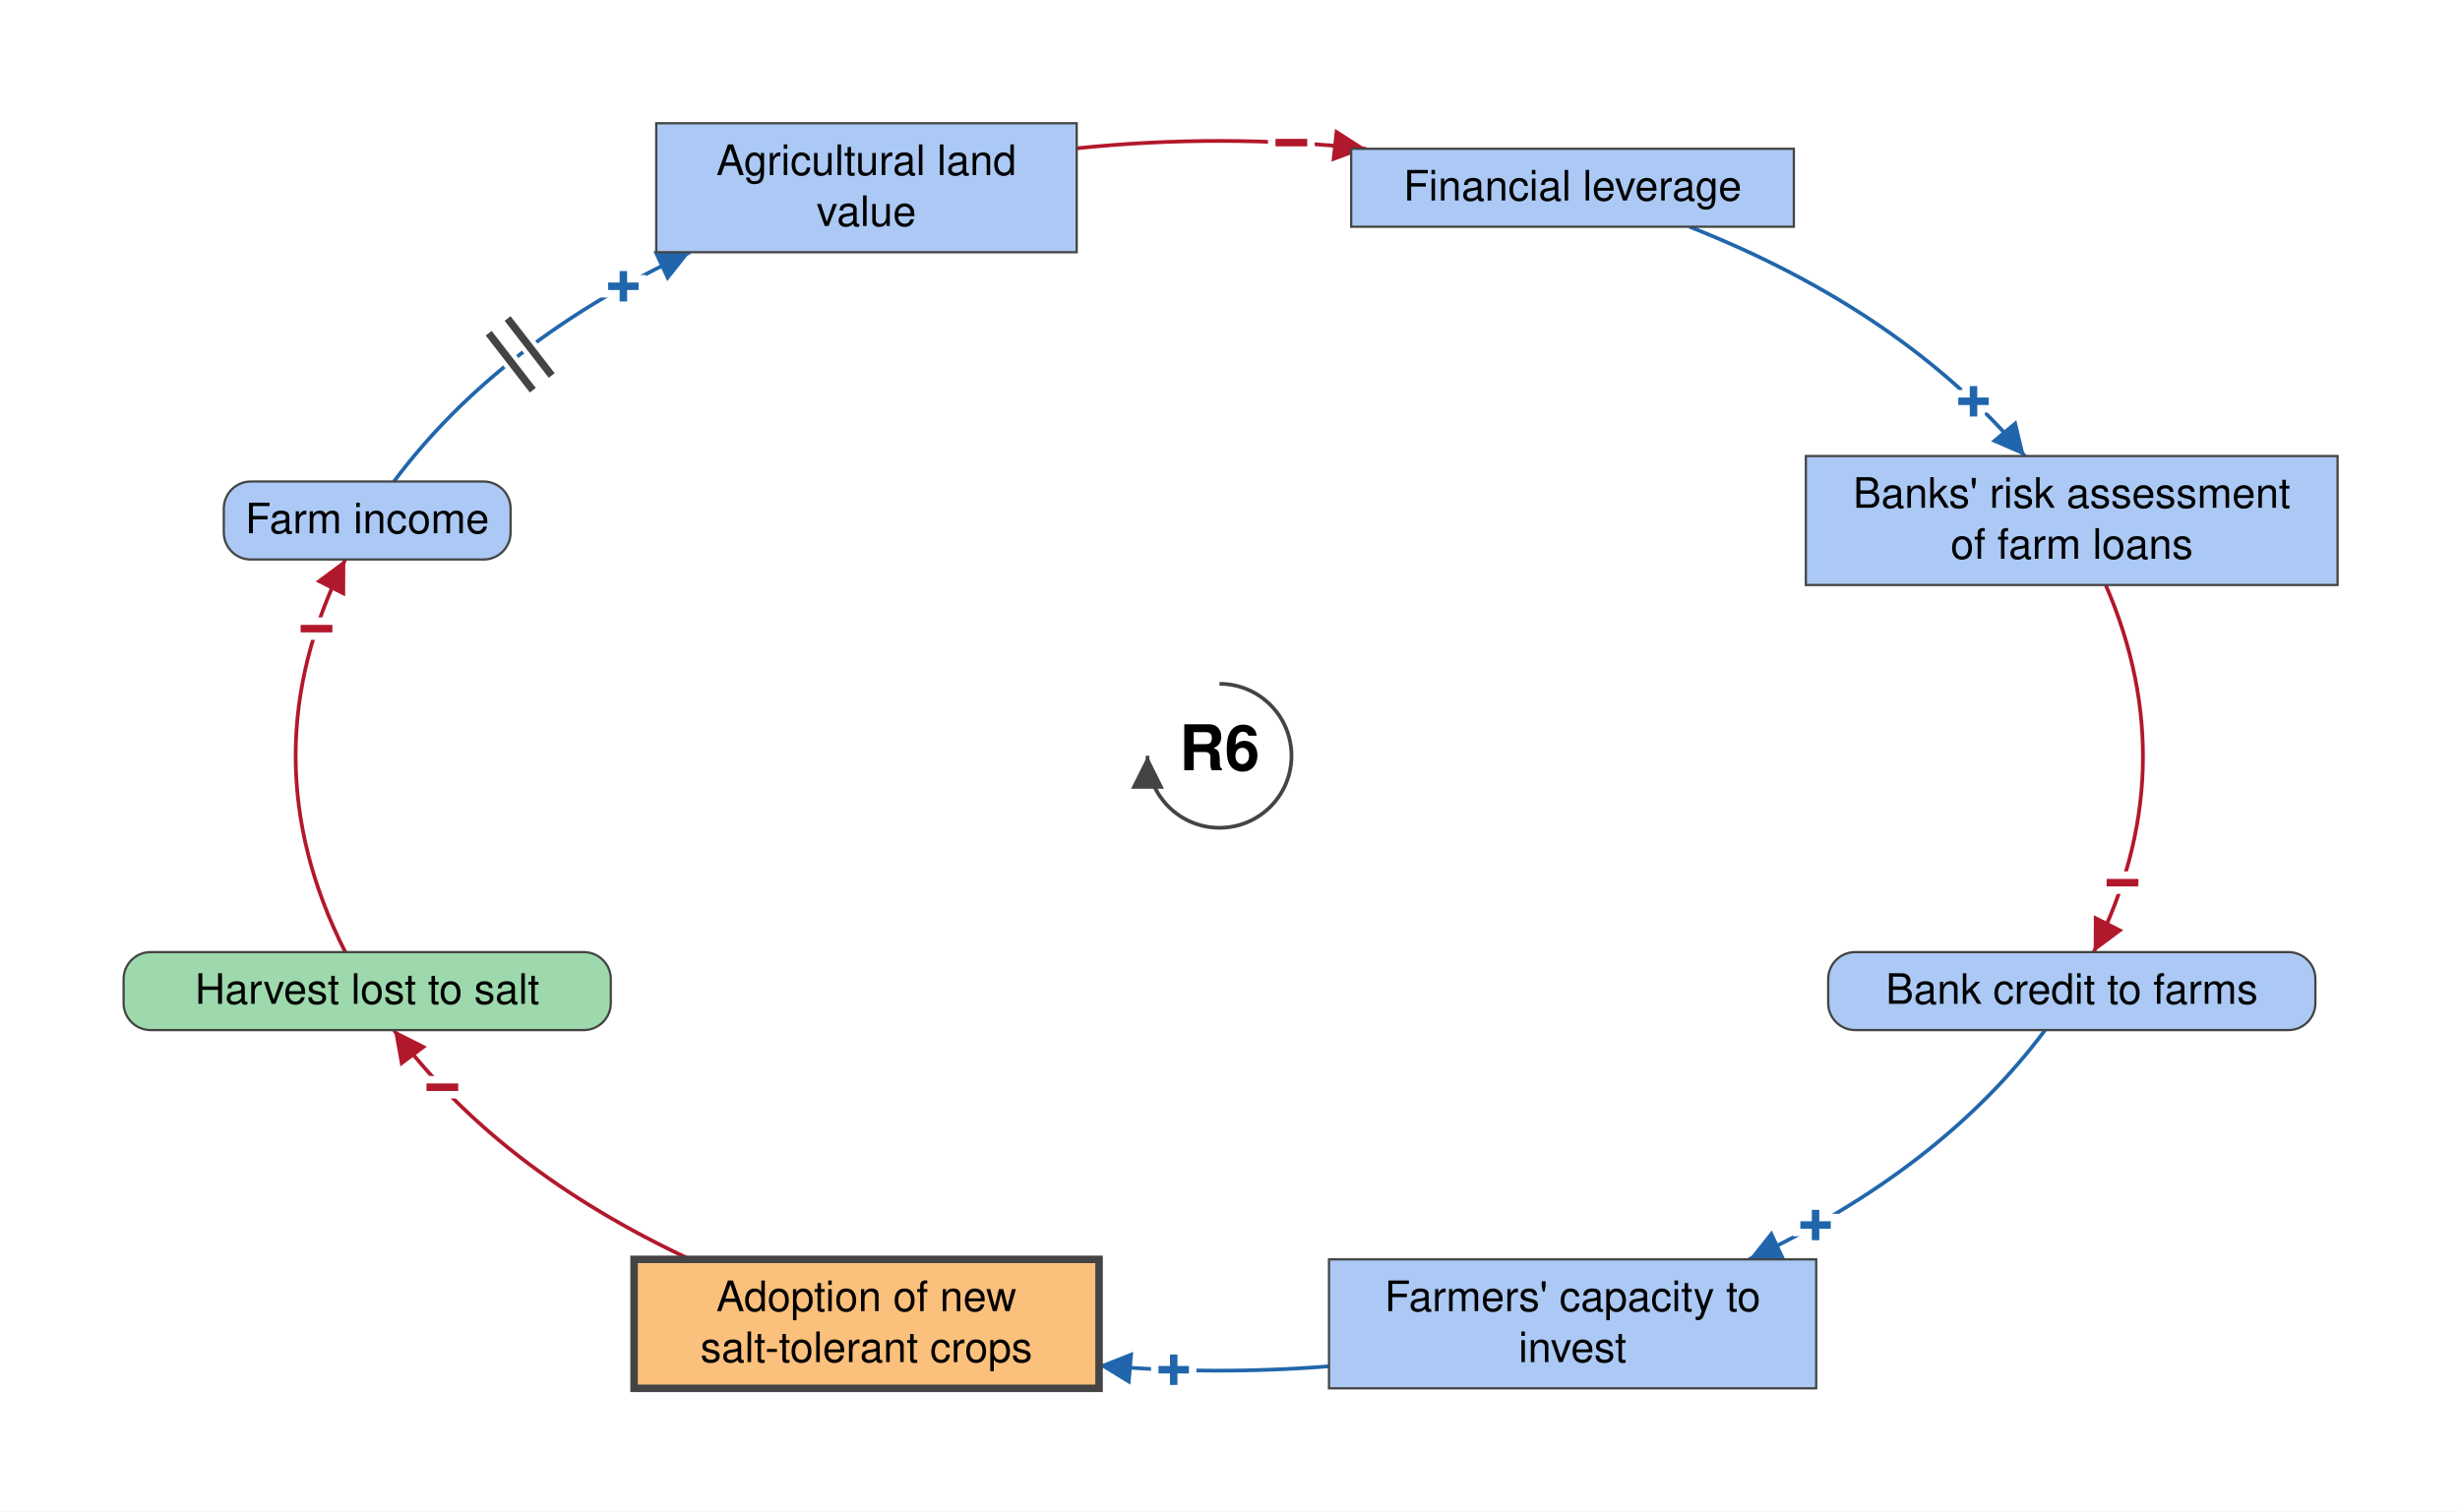
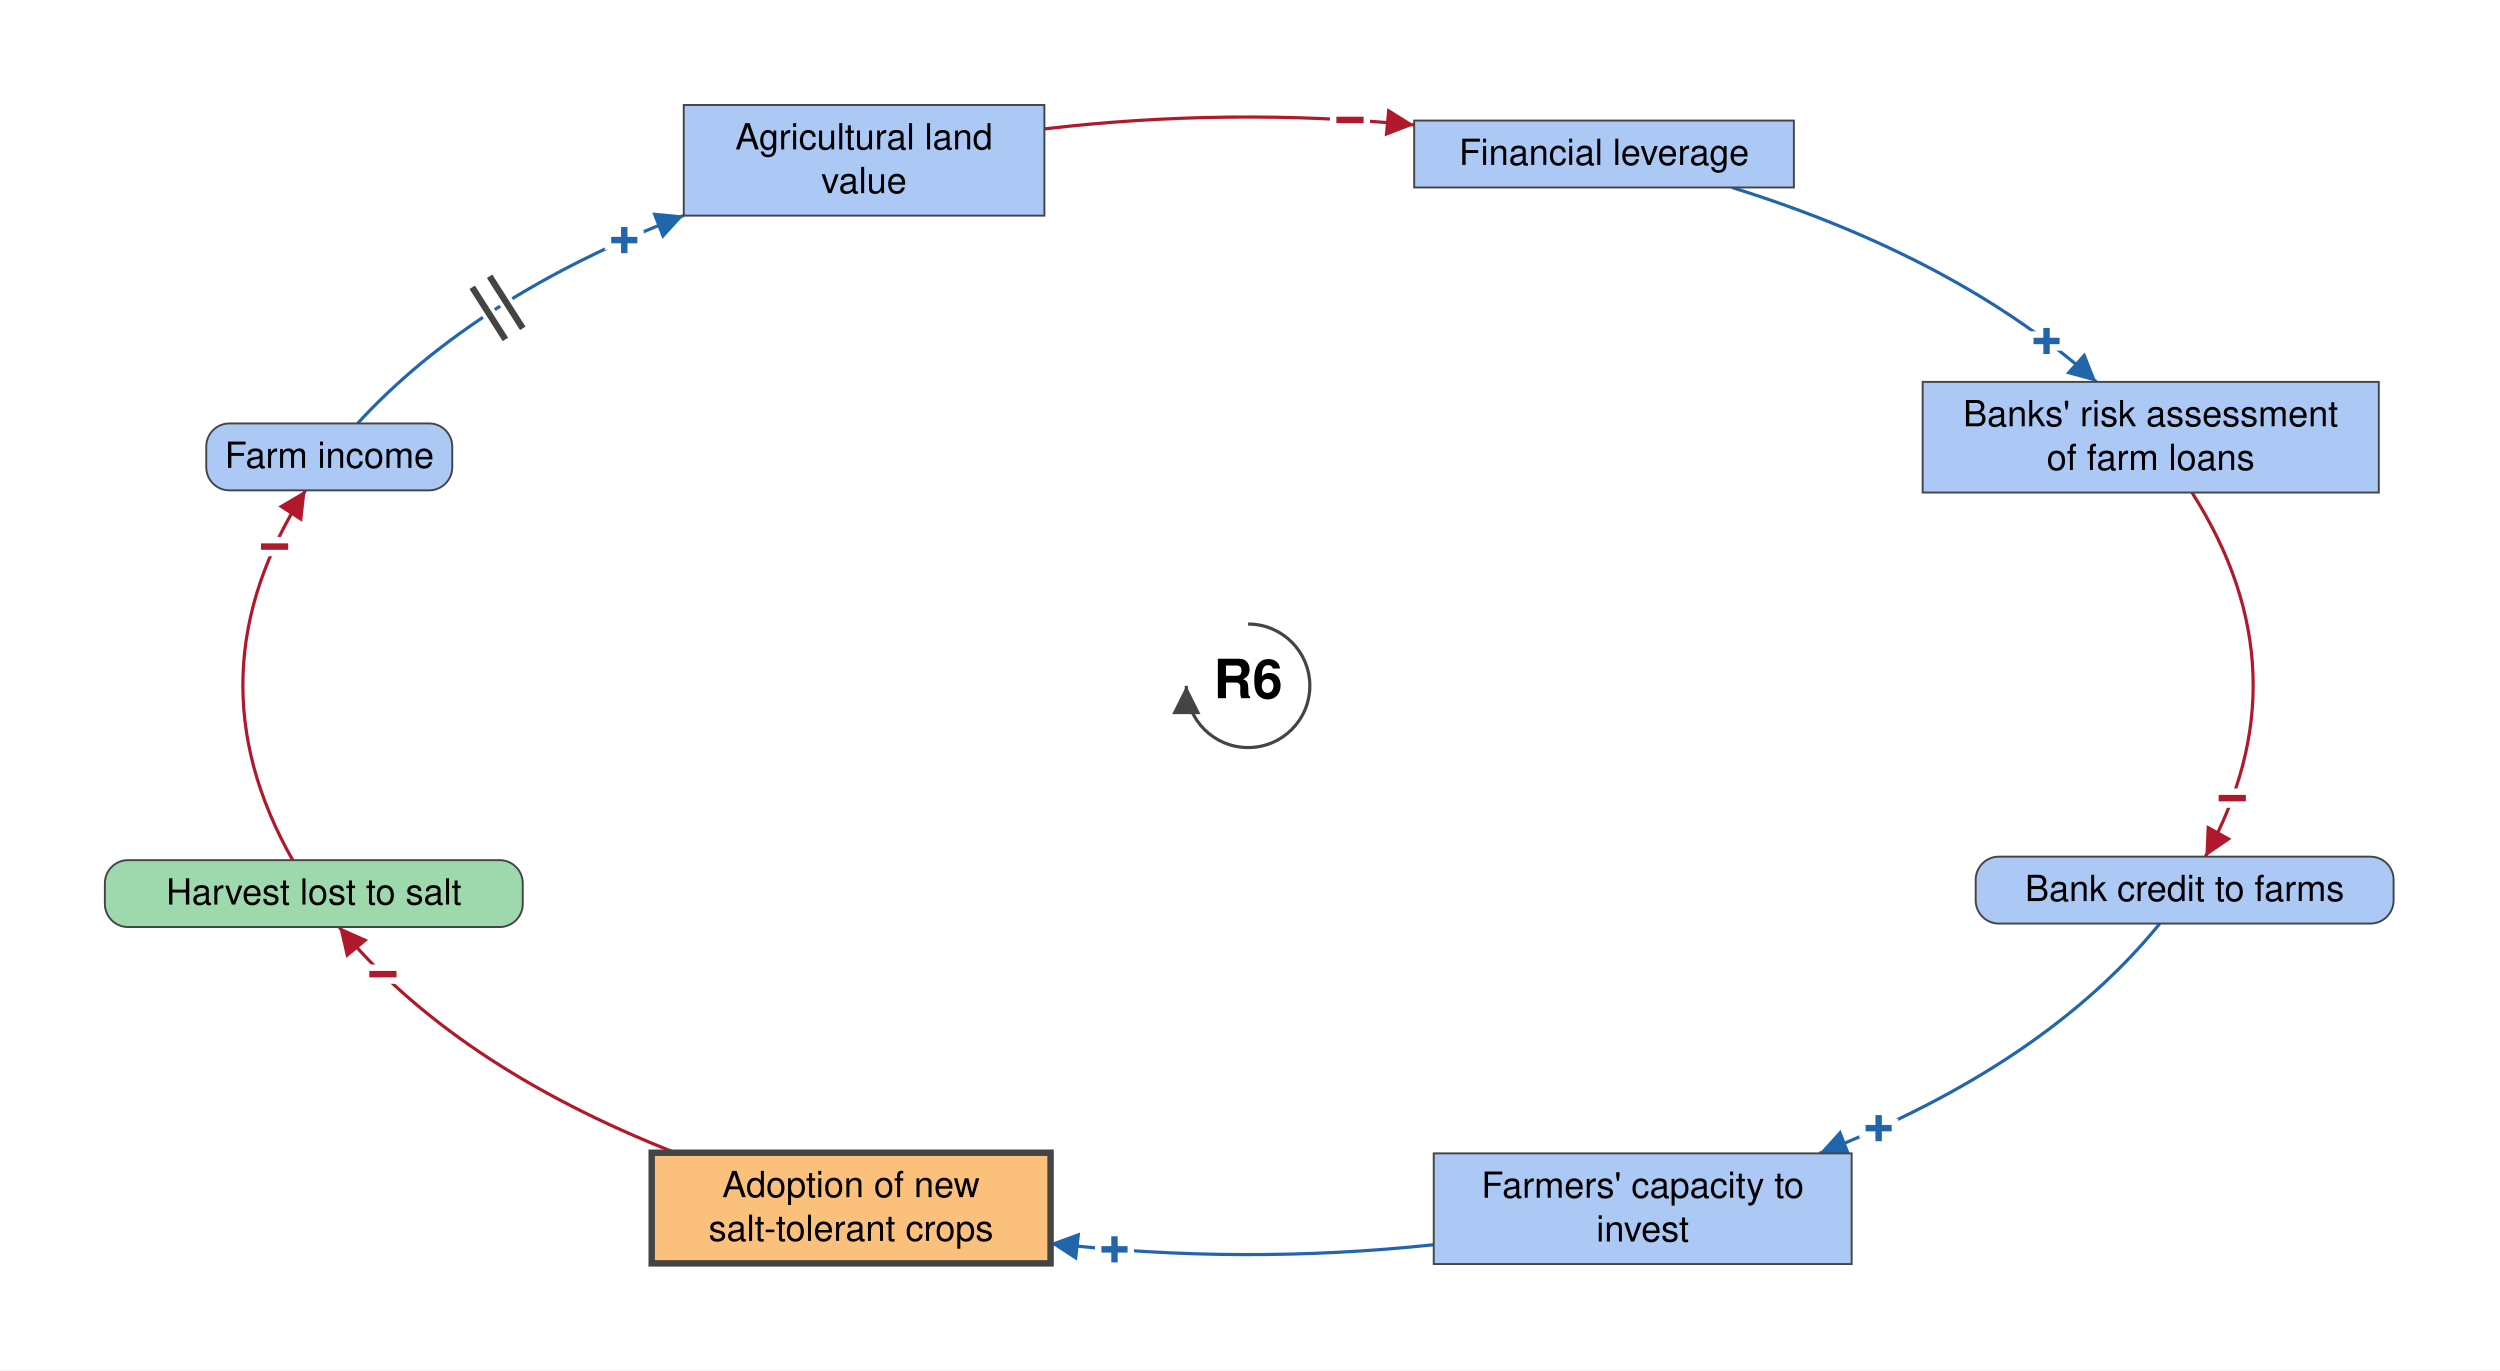
- <svg xmlns="http://www.w3.org/2000/svg" viewBox="-813 -504 1640 1008" font-family="Helvetica Neue, Helvetica, Arial, sans-serif" font-size="28" fill="black">
+ <svg xmlns="http://www.w3.org/2000/svg" viewBox="-970 -533 1943 1065" font-family="Helvetica Neue, Helvetica, Arial, sans-serif" font-size="28" fill="black">
  <defs>
    <marker id="arrow-plus" viewBox="0 0 10 10" refX="10" refY="5" markerWidth="22" markerHeight="22" markerUnits="userSpaceOnUse" orient="auto">
      <path d="M 0 0 L 10 5 L 0 10 z" fill="#2166AC" />
    </marker>
    <marker id="arrow-minus" viewBox="0 0 10 10" refX="10" refY="5" markerWidth="22" markerHeight="22" markerUnits="userSpaceOnUse" orient="auto">
      <path d="M 0 0 L 10 5 L 0 10 z" fill="#B2182B" />
    </marker>
    <marker id="arrow-grey" viewBox="0 0 10 10" refX="10" refY="5" markerWidth="22" markerHeight="22" markerUnits="userSpaceOnUse" orient="auto">
      <path d="M 0 0 L 10 5 L 0 10 z" fill="#444444" />
    </marker>
  </defs>
-   <rect x="-813" y="-504" width="1640" height="1008" fill="white" />
+   <rect x="-970" y="-533" width="1943" height="1065" fill="white" />
  <g class="links">
    <g class="link" data-from="agricultural-land-value" data-to="mortgage-debt-financial-leverage" data-sign="-" data-delay="false" data-curvature="-0.22">
-       <path class="link-path" d="M -95.2 -405.1 Q 1.3 -415.1 97.7 -404.8" fill="none" stroke="#B2182B" stroke-width="2.5" marker-end="url(#arrow-minus)" />
-       <text class="sign" x="47.9" y="-408.8" text-anchor="middle" dominant-baseline="central" font-size="42" font-weight="bold" fill="#B2182B" stroke="white" stroke-width="10" paint-order="stroke">−</text>
+       <path class="link-path" d="M -158.4 -432.8 Q -15.1 -449.6 129.1 -435.9" fill="none" stroke="#B2182B" stroke-width="2.5" marker-end="url(#arrow-minus)" />
+       <text class="sign" x="79.2" y="-439.7" text-anchor="middle" dominant-baseline="central" font-size="42" font-weight="bold" fill="#B2182B" stroke="white" stroke-width="10" paint-order="stroke">−</text>
    </g>
    <g class="link" data-from="farm-revenue" data-to="agricultural-land-value" data-sign="+" data-delay="true" data-curvature="-0.14">
-       <path class="link-path" d="M -550.4 -182.9 Q -480.8 -276.1 -352.9 -335.8" fill="none" stroke="#2166AC" stroke-width="2.5" marker-end="url(#arrow-plus)" />
-       <text class="sign" x="-397.4" y="-313.0" text-anchor="middle" dominant-baseline="central" font-size="42" font-weight="bold" fill="#2166AC" stroke="white" stroke-width="10" paint-order="stroke">+</text>
-       <path class="delay-cut" d="M -487.2 -281.8 L -457.8 -243.8 M -474.6 -291.6 L -445.2 -253.6" stroke="white" stroke-width="11" fill="none" />
-       <path class="delay" d="M -487.2 -281.8 L -457.8 -243.8 M -474.6 -291.6 L -445.2 -253.6" stroke="#444444" stroke-width="5" fill="none" />
+       <path class="link-path" d="M -692.1 -203.9 Q -601.3 -302.8 -438.6 -365.5" fill="none" stroke="#2166AC" stroke-width="2.5" marker-end="url(#arrow-plus)" />
+       <text class="sign" x="-484.8" y="-346.3" text-anchor="middle" dominant-baseline="central" font-size="42" font-weight="bold" fill="#2166AC" stroke="white" stroke-width="10" paint-order="stroke">+</text>
+       <path class="delay-cut" d="M -603.0 -309.7 L -577.2 -269.2 M -589.5 -318.3 L -563.7 -277.8" stroke="white" stroke-width="11" fill="none" />
+       <path class="delay" d="M -603.0 -309.7 L -577.2 -269.2 M -589.5 -318.3 L -563.7 -277.8" stroke="#444444" stroke-width="5" fill="none" />
    </g>
    <g class="link" data-from="farmers-capacity-to-invest" data-to="salt-tolerant-crop-adoption" data-sign="+" data-delay="false" data-curvature="0.29">
-       <path class="link-path" d="M 73.0 407.1 Q -3.8 413.2 -80.4 406.5" fill="none" stroke="#2166AC" stroke-width="2.5" marker-end="url(#arrow-plus)" />
-       <text class="sign" x="-30.5" y="409.5" text-anchor="middle" dominant-baseline="central" font-size="42" font-weight="bold" fill="#2166AC" stroke="white" stroke-width="10" paint-order="stroke">+</text>
+       <path class="link-path" d="M 144.3 434.4 Q -4.8 450.3 -153.6 433.3" fill="none" stroke="#2166AC" stroke-width="2.5" marker-end="url(#arrow-plus)" />
+       <text class="sign" x="-103.8" y="438.1" text-anchor="middle" dominant-baseline="central" font-size="42" font-weight="bold" fill="#2166AC" stroke="white" stroke-width="10" paint-order="stroke">+</text>
    </g>
    <g class="link" data-from="harvest-lost-to-salt" data-to="farm-revenue" data-sign="-" data-delay="false" data-curvature="-0.1">
-       <path class="link-path" d="M -582.8 130.9 Q -649.0 0.0 -582.8 -130.9" fill="none" stroke="#B2182B" stroke-width="2.5" marker-end="url(#arrow-minus)" />
-       <text class="sign" x="-602.0" y="-84.7" text-anchor="middle" dominant-baseline="central" font-size="42" font-weight="bold" fill="#B2182B" stroke="white" stroke-width="10" paint-order="stroke">−</text>
+       <path class="link-path" d="M -742.5 135.5 Q -824.7 -9.2 -732.5 -151.9" fill="none" stroke="#B2182B" stroke-width="2.5" marker-end="url(#arrow-minus)" />
+       <text class="sign" x="-756.6" y="-108.1" text-anchor="middle" dominant-baseline="central" font-size="42" font-weight="bold" fill="#B2182B" stroke="white" stroke-width="10" paint-order="stroke">−</text>
    </g>
    <g class="link" data-from="salt-tolerant-crop-adoption" data-to="harvest-lost-to-salt" data-sign="-" data-delay="false" data-curvature="-0.37">
-       <path class="link-path" d="M -352.9 335.8 Q -480.8 276.1 -550.4 182.9" fill="none" stroke="#B2182B" stroke-width="2.5" marker-end="url(#arrow-minus)" />
-       <text class="sign" x="-518.1" y="221.1" text-anchor="middle" dominant-baseline="central" font-size="42" font-weight="bold" fill="#B2182B" stroke="white" stroke-width="10" paint-order="stroke">−</text>
+       <path class="link-path" d="M -445.2 362.9 Q -617.4 295.1 -706.4 187.5" fill="none" stroke="#B2182B" stroke-width="2.5" marker-end="url(#arrow-minus)" />
+       <text class="sign" x="-672.4" y="224.2" text-anchor="middle" dominant-baseline="central" font-size="42" font-weight="bold" fill="#B2182B" stroke="white" stroke-width="10" paint-order="stroke">−</text>
    </g>
    <g class="link" data-from="mortgage-debt-financial-leverage" data-to="banks-risk-assessment" data-sign="+" data-delay="false" data-curvature="-0.22">
-       <path class="link-path" d="M 313.3 -352.8 Q 456.1 -296.4 536.9 -199.9" fill="none" stroke="#2166AC" stroke-width="2.5" marker-end="url(#arrow-plus)" />
-       <text class="sign" x="502.7" y="-236.3" text-anchor="middle" dominant-baseline="central" font-size="42" font-weight="bold" fill="#2166AC" stroke="white" stroke-width="10" paint-order="stroke">+</text>
+       <path class="link-path" d="M 376.0 -387.3 Q 551.9 -332.4 659.3 -236.2" fill="none" stroke="#2166AC" stroke-width="2.5" marker-end="url(#arrow-plus)" />
+       <text class="sign" x="620.6" y="-267.9" text-anchor="middle" dominant-baseline="central" font-size="42" font-weight="bold" fill="#2166AC" stroke="white" stroke-width="10" paint-order="stroke">+</text>
    </g>
    <g class="link" data-from="banks-risk-assessment" data-to="bank-credit-to-farms" data-sign="-" data-delay="false" data-curvature="0.47">
-       <path class="link-path" d="M 590.8 -113.9 Q 644.2 9.3 582.8 130.9" fill="none" stroke="#B2182B" stroke-width="2.5" marker-end="url(#arrow-minus)" />
-       <text class="sign" x="602.0" y="84.7" text-anchor="middle" dominant-baseline="central" font-size="42" font-weight="bold" fill="#B2182B" stroke="white" stroke-width="10" paint-order="stroke">−</text>
+       <path class="link-path" d="M 733.6 -150.2 Q 823.2 -9.7 744.0 132.8" fill="none" stroke="#B2182B" stroke-width="2.5" marker-end="url(#arrow-minus)" />
+       <text class="sign" x="764.9" y="87.4" text-anchor="middle" dominant-baseline="central" font-size="42" font-weight="bold" fill="#B2182B" stroke="white" stroke-width="10" paint-order="stroke">−</text>
    </g>
    <g class="link" data-from="bank-credit-to-farms" data-to="farmers-capacity-to-invest" data-sign="+" data-delay="false" data-curvature="0.1">
-       <path class="link-path" d="M 550.4 182.9 Q 480.8 276.1 352.9 335.8" fill="none" stroke="#2166AC" stroke-width="2.5" marker-end="url(#arrow-plus)" />
-       <text class="sign" x="397.4" y="313.0" text-anchor="middle" dominant-baseline="central" font-size="42" font-weight="bold" fill="#2166AC" stroke="white" stroke-width="10" paint-order="stroke">+</text>
+       <path class="link-path" d="M 708.6 184.8 Q 619.4 294.6 444.0 363.4" fill="none" stroke="#2166AC" stroke-width="2.5" marker-end="url(#arrow-plus)" />
+       <text class="sign" x="490.1" y="343.9" text-anchor="middle" dominant-baseline="central" font-size="42" font-weight="bold" fill="#2166AC" stroke="white" stroke-width="10" paint-order="stroke">+</text>
    </g>
  </g>
  <g class="elements">
    <g class="element" data-id="agricultural-land-value" data-domain="Social" data-type="Stock" data-adaptive="false">
-       <rect x="-375.5" y="-421.8" width="280.3" height="86.0" rx="0" fill="#ABC9F4" stroke="#444444" stroke-width="1.5" />
-       <text x="-235.4" y="-387.3" text-anchor="middle">Agricultural land</text>
-       <text x="-235.4" y="-353.3" text-anchor="middle">value</text>
+       <rect x="-438.6" y="-451.4" width="280.3" height="86.0" rx="0" fill="#ABC9F4" stroke="#444444" stroke-width="1.5" />
+       <text x="-298.5" y="-416.9" text-anchor="middle">Agricultural land</text>
+       <text x="-298.5" y="-382.9" text-anchor="middle">value</text>
    </g>
    <g class="element" data-id="mortgage-debt-financial-leverage" data-domain="Social" data-type="Stock" data-adaptive="false">
-       <rect x="87.8" y="-404.8" width="295.1" height="52.0" rx="0" fill="#ABC9F4" stroke="#444444" stroke-width="1.5" />
-       <text x="235.4" y="-370.3" text-anchor="middle">Financial leverage</text>
+       <rect x="129.1" y="-439.3" width="295.1" height="52.0" rx="0" fill="#ABC9F4" stroke="#444444" stroke-width="1.5" />
+       <text x="276.7" y="-404.8" text-anchor="middle">Financial leverage</text>
    </g>
    <g class="element" data-id="banks-risk-assessment" data-domain="Social" data-type="Stock" data-adaptive="false">
-       <rect x="390.9" y="-199.9" width="354.5" height="86.0" rx="0" fill="#ABC9F4" stroke="#444444" stroke-width="1.5" />
-       <text x="568.2" y="-165.4" text-anchor="middle">Banks' risk assessment</text>
-       <text x="568.2" y="-131.4" text-anchor="middle">of farm loans</text>
+       <rect x="524.3" y="-236.2" width="354.5" height="86.0" rx="0" fill="#ABC9F4" stroke="#444444" stroke-width="1.5" />
+       <text x="701.5" y="-201.7" text-anchor="middle">Banks' risk assessment</text>
+       <text x="701.5" y="-167.7" text-anchor="middle">of farm loans</text>
    </g>
    <g class="element" data-id="bank-credit-to-farms" data-domain="Social" data-type="Auxiliary" data-adaptive="false">
-       <rect x="405.8" y="130.9" width="324.8" height="52.0" rx="18" fill="#ABC9F4" stroke="#444444" stroke-width="1.5" />
-       <text x="568.2" y="165.4" text-anchor="middle">Bank credit to farms</text>
+       <rect x="565.5" y="132.8" width="324.8" height="52.0" rx="18" fill="#ABC9F4" stroke="#444444" stroke-width="1.5" />
+       <text x="727.9" y="167.3" text-anchor="middle">Bank credit to farms</text>
    </g>
    <g class="element" data-id="farmers-capacity-to-invest" data-domain="Social" data-type="Stock" data-adaptive="false">
-       <rect x="73.0" y="335.8" width="324.8" height="86.0" rx="0" fill="#ABC9F4" stroke="#444444" stroke-width="1.5" />
-       <text x="235.4" y="370.3" text-anchor="middle">Farmers' capacity to</text>
-       <text x="235.4" y="404.3" text-anchor="middle">invest</text>
+       <rect x="144.3" y="363.4" width="324.8" height="86.0" rx="0" fill="#ABC9F4" stroke="#444444" stroke-width="1.5" />
+       <text x="306.7" y="397.9" text-anchor="middle">Farmers' capacity to</text>
+       <text x="306.7" y="431.9" text-anchor="middle">invest</text>
    </g>
    <g class="element" data-id="salt-tolerant-crop-adoption" data-domain="Technological" data-type="Stock" data-adaptive="true">
-       <rect x="-390.3" y="335.8" width="310.0" height="86.0" rx="0" fill="#FBC07C" stroke="#444444" stroke-width="5" />
-       <text x="-235.4" y="370.3" text-anchor="middle">Adoption of new</text>
-       <text x="-235.4" y="404.3" text-anchor="middle">salt-tolerant crops</text>
+       <rect x="-463.5" y="362.9" width="310.0" height="86.0" rx="0" fill="#FBC07C" stroke="#444444" stroke-width="5" />
+       <text x="-308.6" y="397.4" text-anchor="middle">Adoption of new</text>
+       <text x="-308.6" y="431.4" text-anchor="middle">salt-tolerant crops</text>
    </g>
    <g class="element" data-id="harvest-lost-to-salt" data-domain="Ecological" data-type="Auxiliary" data-adaptive="false">
-       <rect x="-730.6" y="130.9" width="324.8" height="52.0" rx="18" fill="#9DD9AC" stroke="#444444" stroke-width="1.5" />
-       <text x="-568.2" y="165.4" text-anchor="middle">Harvest lost to salt</text>
+       <rect x="-888.5" y="135.5" width="324.8" height="52.0" rx="18" fill="#9DD9AC" stroke="#444444" stroke-width="1.5" />
+       <text x="-726.1" y="170.0" text-anchor="middle">Harvest lost to salt</text>
    </g>
    <g class="element" data-id="farm-revenue" data-domain="Social" data-type="Auxiliary" data-adaptive="false">
-       <rect x="-663.8" y="-182.9" width="191.2" height="52.0" rx="18" fill="#ABC9F4" stroke="#444444" stroke-width="1.5" />
-       <text x="-568.2" y="-148.4" text-anchor="middle">Farm income</text>
+       <rect x="-809.7" y="-203.9" width="191.2" height="52.0" rx="18" fill="#ABC9F4" stroke="#444444" stroke-width="1.5" />
+       <text x="-714.0" y="-169.4" text-anchor="middle">Farm income</text>
    </g>
  </g>
  <g class="loop" data-id="R6">
    <path d="M 0.0 -48.0 A 48 48 0 1 1 -48.0 0.0" fill="none" stroke="#444444" stroke-width="2.5" marker-end="url(#arrow-grey)" />
    <text class="loop-id" x="0.0" y="0.0" text-anchor="middle" dominant-baseline="central" font-size="42" font-weight="bold">R6</text>
  </g>
</svg>
